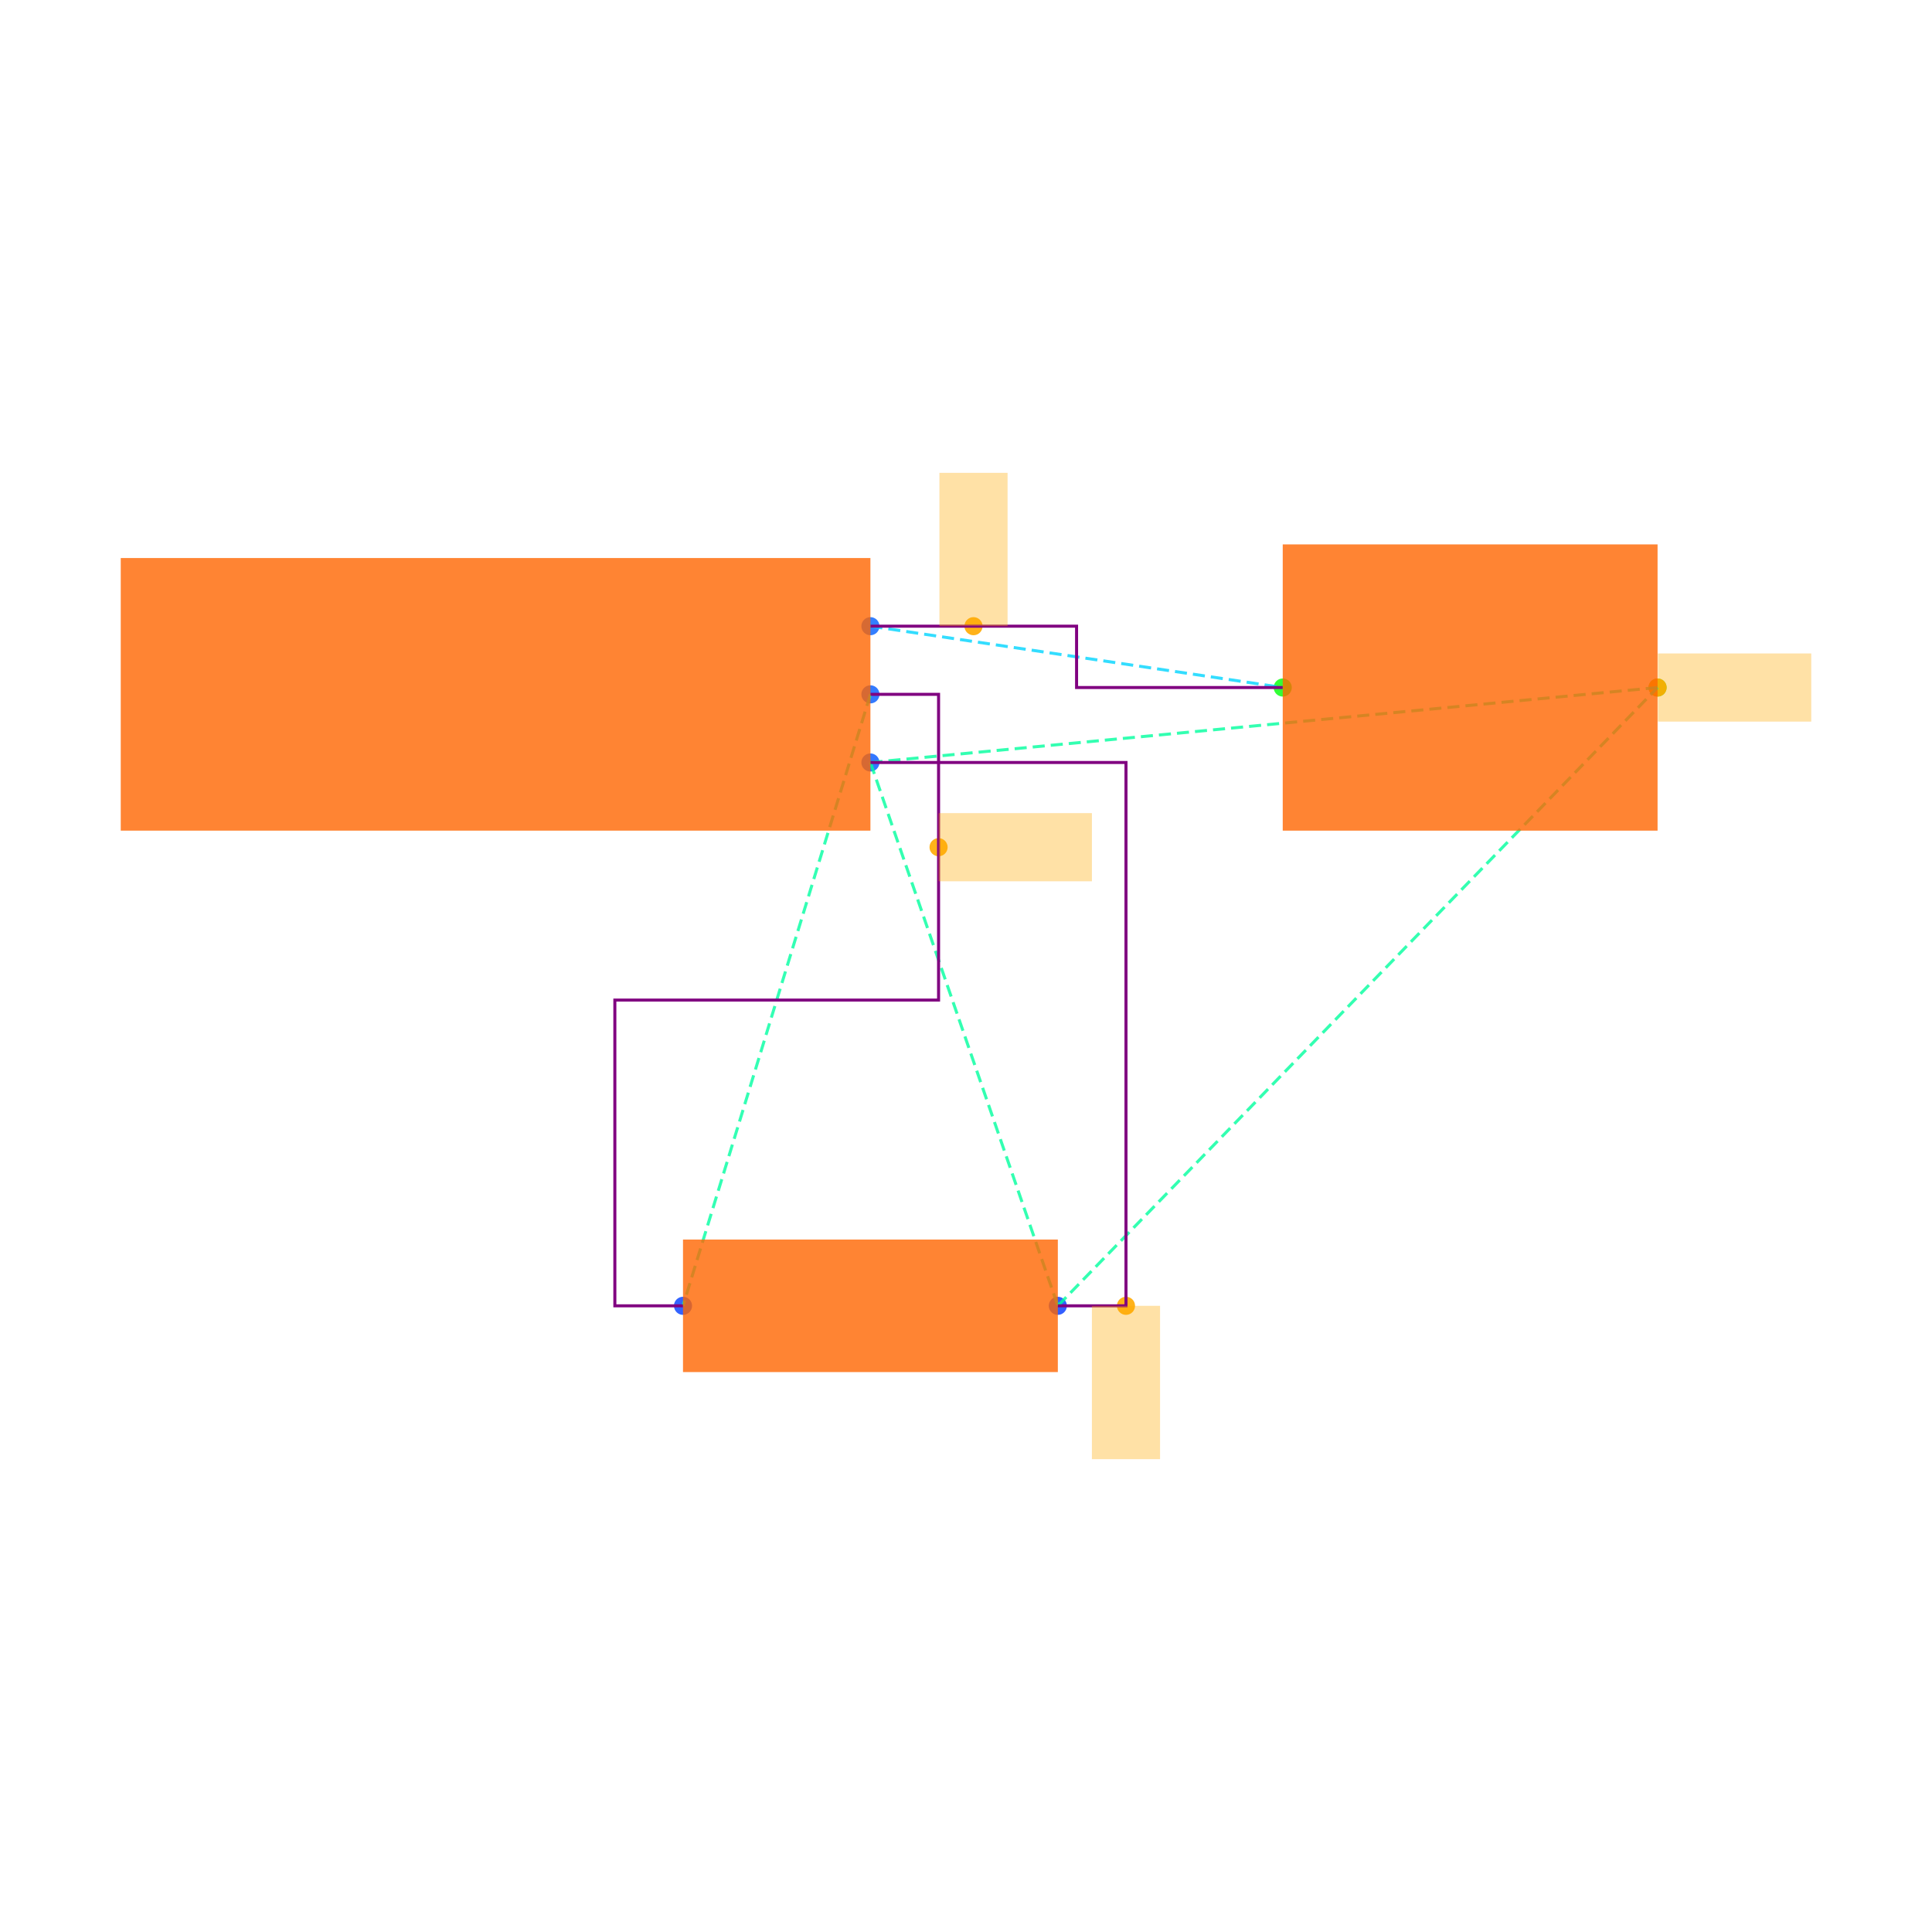
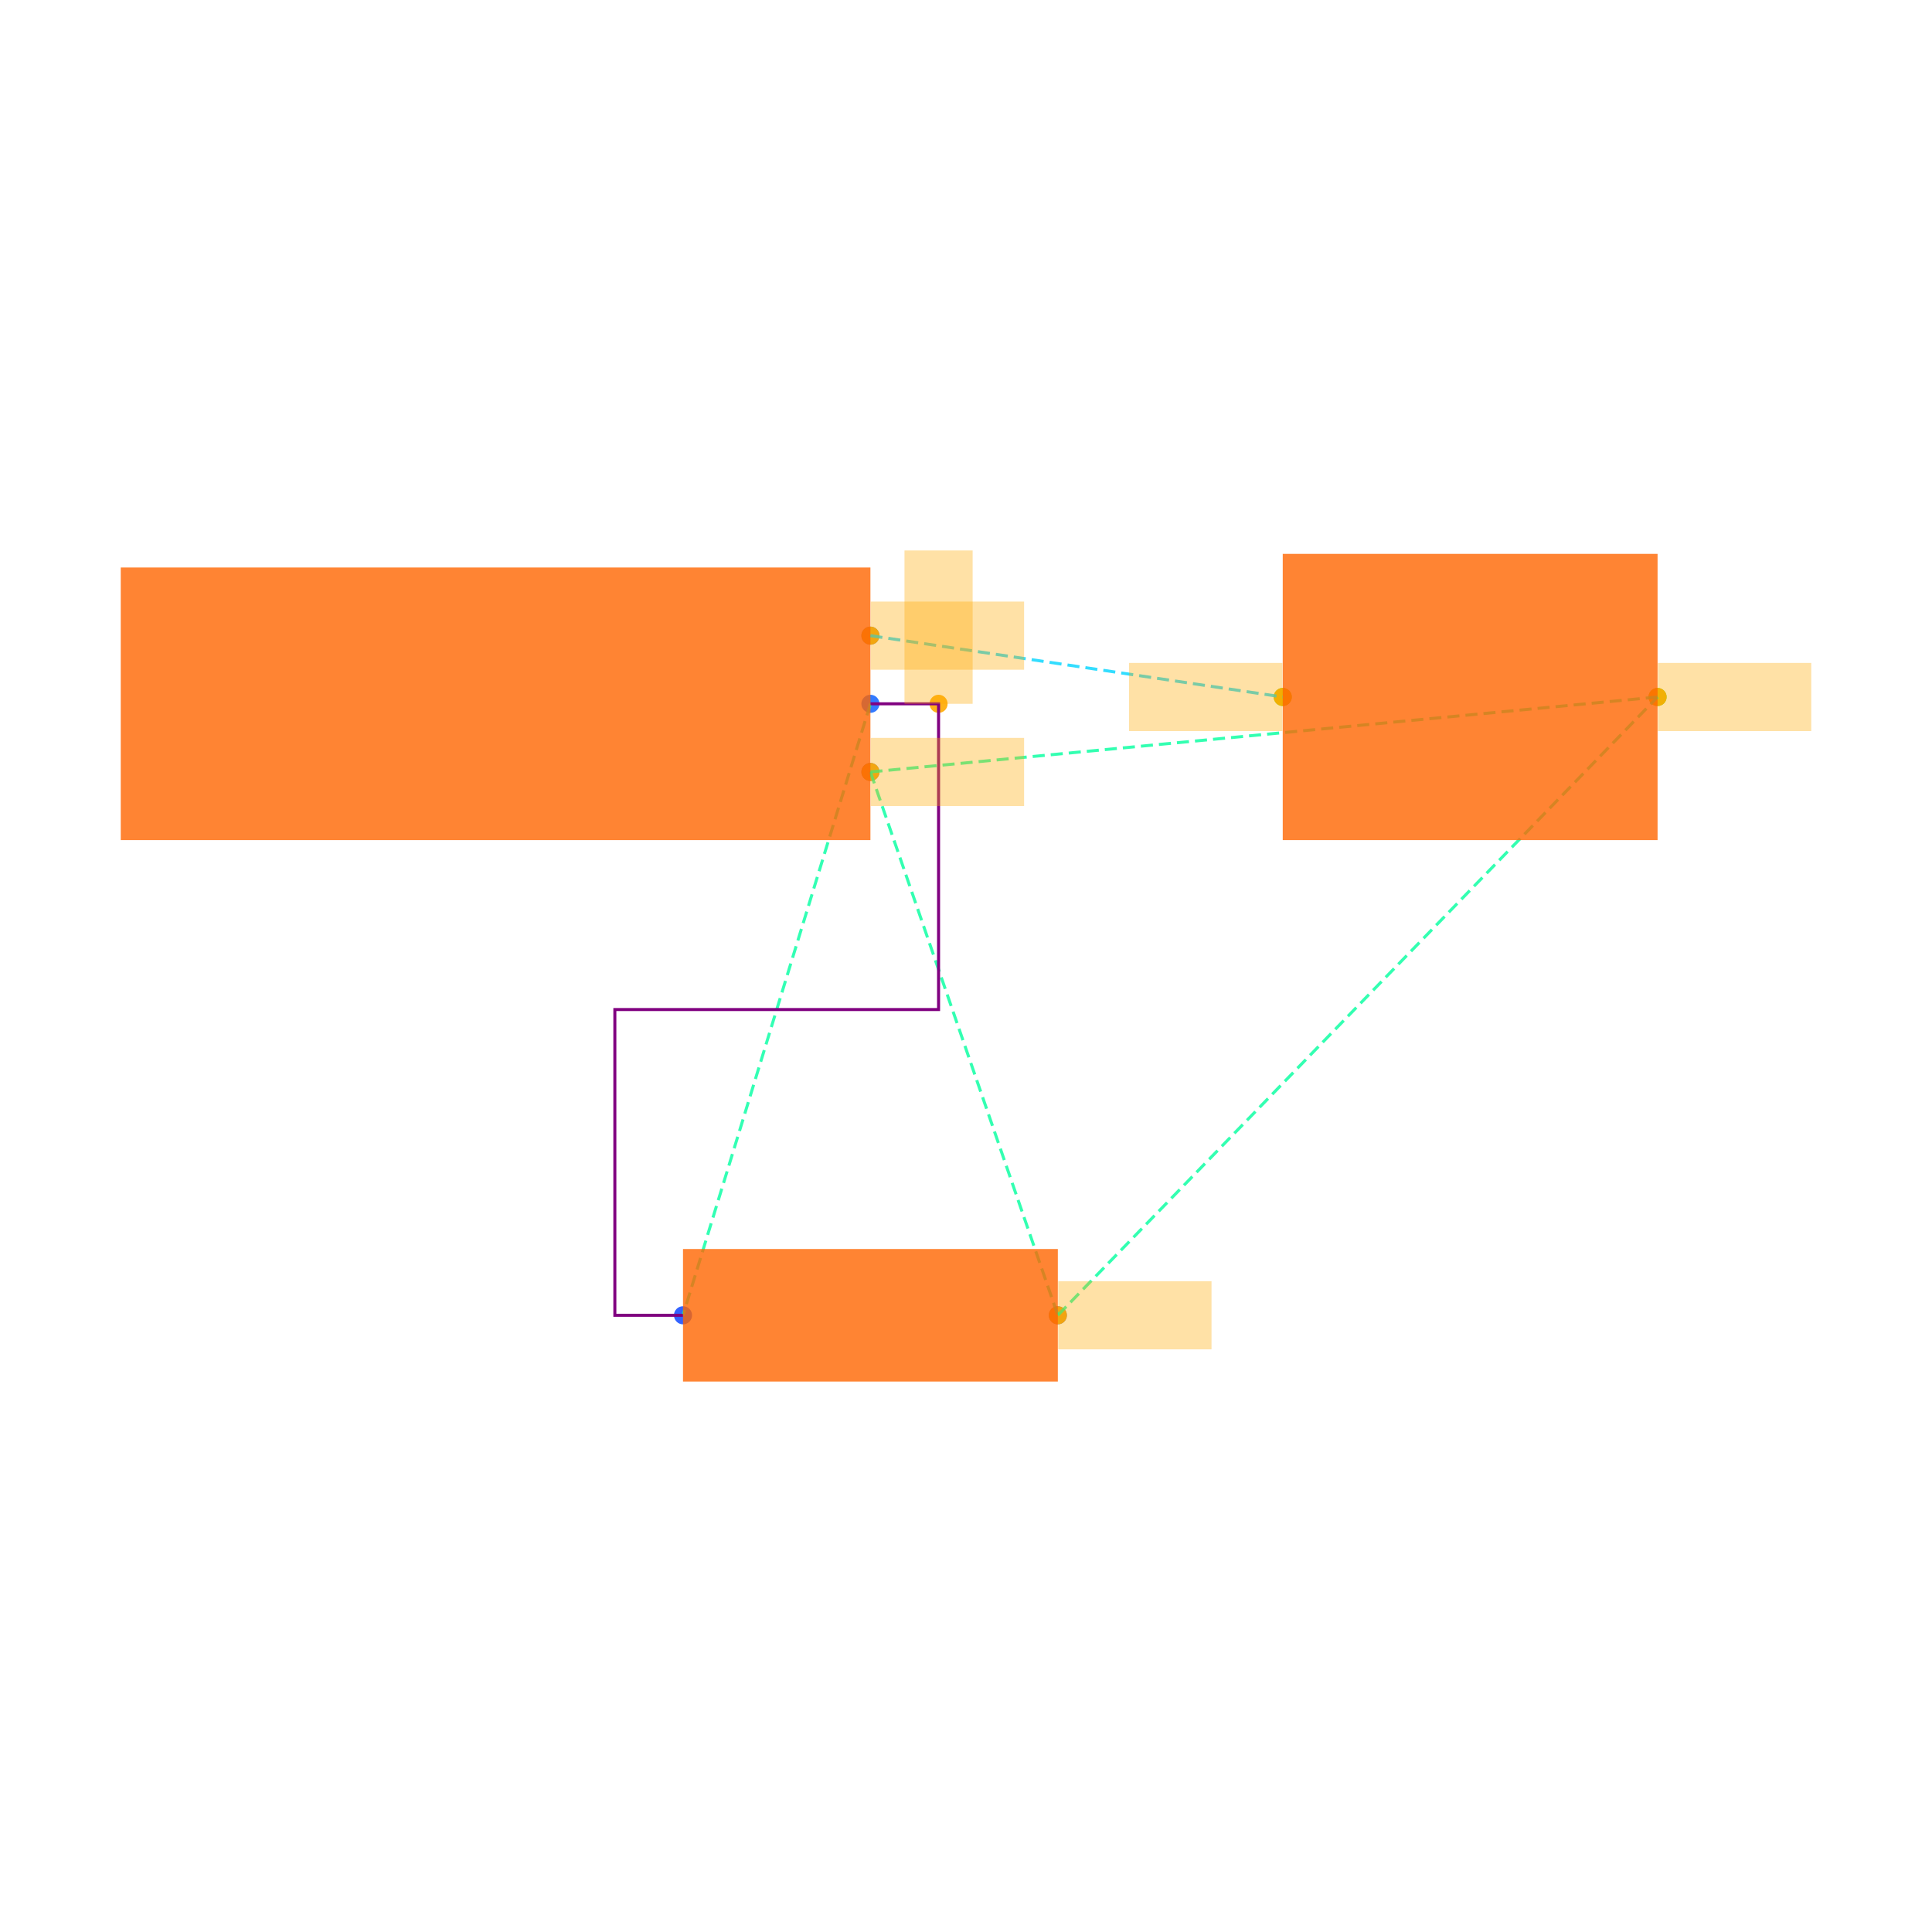
<svg xmlns="http://www.w3.org/2000/svg" width="640" height="640" viewBox="0 0 640 640">
  <rect width="100%" height="100%" fill="white" />
  <g>
-     <circle data-type="point" data-label="J1.1 x+" data-x="1.1" data-y="0.2" cx="288.337" cy="207.432" r="3" fill="hsl(218, 100%, 50%, 0.8)" />
+     <circle data-type="point" data-label="J1.1 x+" data-x="1.1" data-y="0.2" cx="288.337" cy="210.567" r="3" fill="hsl(218, 100%, 50%, 0.8)" />
  </g>
  <g>
-     <circle data-type="point" data-label="J1.2 x+" data-x="1.1" data-y="0" cx="288.337" cy="230.009" r="3" fill="hsl(219, 100%, 50%, 0.8)" />
+     <circle data-type="point" data-label="J1.2 x+" data-x="1.1" data-y="0" cx="288.337" cy="233.144" r="3" fill="hsl(219, 100%, 50%, 0.8)" />
  </g>
  <g>
-     <circle data-type="point" data-label="J1.3 x+" data-x="1.1" data-y="-0.2" cx="288.337" cy="252.585" r="3" fill="hsl(220, 100%, 50%, 0.8)" />
+     <circle data-type="point" data-label="J1.3 x+" data-x="1.1" data-y="-0.2" cx="288.337" cy="255.72" r="3" fill="hsl(220, 100%, 50%, 0.8)" />
  </g>
  <g>
-     <circle data-type="point" data-label="R1.1 x-" data-x="0.5499999999999996" data-y="-1.7944553499999996" cx="226.253" cy="432.568" r="3" fill="hsl(226, 100%, 50%, 0.8)" />
+     <circle data-type="point" data-label="R1.1 x-" data-x="0.5499999999999996" data-y="-1.7944553499999996" cx="226.253" cy="435.702" r="3" fill="hsl(226, 100%, 50%, 0.8)" />
  </g>
  <g>
-     <circle data-type="point" data-label="R1.2 x+" data-x="1.6499999999999997" data-y="-1.7944553499999996" cx="350.421" cy="432.568" r="3" fill="hsl(227, 100%, 50%, 0.8)" />
+     <circle data-type="point" data-label="R1.2 x+" data-x="1.6499999999999997" data-y="-1.7944553499999996" cx="350.421" cy="435.702" r="3" fill="hsl(227, 100%, 50%, 0.8)" />
  </g>
  <g>
-     <circle data-type="point" data-label="C1.1 x-" data-x="2.3099999999999996" data-y="0.01999999999999985" cx="424.922" cy="227.751" r="3" fill="hsl(121, 100%, 50%, 0.8)" />
+     <circle data-type="point" data-label="C1.1 x-" data-x="2.3099999999999996" data-y="0.01999999999999985" cx="424.922" cy="230.886" r="3" fill="hsl(121, 100%, 50%, 0.8)" />
  </g>
  <g>
-     <circle data-type="point" data-label="C1.2 x+" data-x="3.41" data-y="0.01999999999999985" cx="549.091" cy="227.751" r="3" fill="hsl(122, 100%, 50%, 0.8)" />
+     <circle data-type="point" data-label="C1.2 x+" data-x="3.41" data-y="0.01999999999999985" cx="549.091" cy="230.886" r="3" fill="hsl(122, 100%, 50%, 0.8)" />
  </g>
  <g>
-     <circle data-type="point" data-label="" data-x="1.4024999999999999" data-y="0.2" cx="322.483" cy="207.432" r="3" fill="hsl(40, 100%, 50%, 0.9)" />
+     <circle data-type="point" data-label="" data-x="1.1" data-y="0.2" cx="288.337" cy="210.567" r="3" fill="hsl(40, 100%, 50%, 0.9)" />
  </g>
  <g>
-     <circle data-type="point" data-label="" data-x="1.3" data-y="-0.4486138374999999" cx="310.913" cy="280.648" r="3" fill="hsl(40, 100%, 50%, 0.9)" />
+     <circle data-type="point" data-label="" data-x="2.3099999999999996" data-y="0.01999999999999985" cx="424.922" cy="230.886" r="3" fill="hsl(40, 100%, 50%, 0.9)" />
  </g>
  <g>
-     <circle data-type="point" data-label="" data-x="1.8499999999999996" data-y="-1.7944553499999996" cx="372.997" cy="432.568" r="3" fill="hsl(40, 100%, 50%, 0.9)" />
+     <circle data-type="point" data-label="" data-x="1.3" data-y="0" cx="310.913" cy="233.144" r="3" fill="hsl(40, 100%, 50%, 0.9)" />
  </g>
  <g>
-     <circle data-type="point" data-label="" data-x="3.41" data-y="0.01999999999999985" cx="549.091" cy="227.751" r="3" fill="hsl(40, 100%, 50%, 0.9)" />
+     <circle data-type="point" data-label="" data-x="1.1" data-y="-0.2" cx="288.337" cy="255.72" r="3" fill="hsl(40, 100%, 50%, 0.9)" />
  </g>
  <g>
-     <polyline data-points="1.1,0.2 2.3099999999999996,0.01999999999999985" data-type="line" data-label="" points="288.337,207.432 424.922,227.751" fill="none" stroke="hsl(190, 100%, 50%, 0.8)" stroke-width="1" stroke-dasharray="4 2" />
+     <circle data-type="point" data-label="" data-x="1.6499999999999997" data-y="-1.7944553499999996" cx="350.421" cy="435.702" r="3" fill="hsl(40, 100%, 50%, 0.9)" />
  </g>
  <g>
-     <polyline data-points="1.1,0 0.5499999999999996,-1.7944553499999996" data-type="line" data-label="" points="288.337,230.009 226.253,432.568" fill="none" stroke="hsl(158, 100%, 50%, 0.8)" stroke-width="1" stroke-dasharray="4 2" />
+     <circle data-type="point" data-label="" data-x="3.41" data-y="0.01999999999999985" cx="549.091" cy="230.886" r="3" fill="hsl(40, 100%, 50%, 0.9)" />
  </g>
  <g>
-     <polyline data-points="1.1,-0.2 1.6499999999999997,-1.7944553499999996" data-type="line" data-label="" points="288.337,252.585 350.421,432.568" fill="none" stroke="hsl(157, 100%, 50%, 0.8)" stroke-width="1" stroke-dasharray="4 2" />
+     <polyline data-points="1.1,0.2 2.3099999999999996,0.01999999999999985" data-type="line" data-label="" points="288.337,210.567 424.922,230.886" fill="none" stroke="hsl(190, 100%, 50%, 0.8)" stroke-width="1" stroke-dasharray="4 2" />
  </g>
  <g>
-     <polyline data-points="1.1,-0.2 3.41,0.01999999999999985" data-type="line" data-label="" points="288.337,252.585 549.091,227.751" fill="none" stroke="hsl(157, 100%, 50%, 0.8)" stroke-width="1" stroke-dasharray="4 2" />
+     <polyline data-points="1.1,0 0.5499999999999996,-1.7944553499999996" data-type="line" data-label="" points="288.337,233.144 226.253,435.702" fill="none" stroke="hsl(158, 100%, 50%, 0.8)" stroke-width="1" stroke-dasharray="4 2" />
  </g>
  <g>
-     <polyline data-points="1.6499999999999997,-1.7944553499999996 3.41,0.01999999999999985" data-type="line" data-label="" points="350.421,432.568 549.091,227.751" fill="none" stroke="hsl(157, 100%, 50%, 0.8)" stroke-width="1" stroke-dasharray="4 2" />
+     <polyline data-points="1.1,-0.2 1.6499999999999997,-1.7944553499999996" data-type="line" data-label="" points="288.337,255.72 350.421,435.702" fill="none" stroke="hsl(157, 100%, 50%, 0.8)" stroke-width="1" stroke-dasharray="4 2" />
  </g>
  <g>
-     <polyline data-points="1.1,0.2 1.7049999999999998,0.2 1.7049999999999998,0.01999999999999985 2.3099999999999996,0.01999999999999985" data-type="line" data-label="" points="288.337,207.432 356.63,207.432 356.63,227.751 424.922,227.751" fill="none" stroke="purple" stroke-width="1" />
+     <polyline data-points="1.1,-0.2 3.41,0.01999999999999985" data-type="line" data-label="" points="288.337,255.72 549.091,230.886" fill="none" stroke="hsl(157, 100%, 50%, 0.8)" stroke-width="1" stroke-dasharray="4 2" />
  </g>
  <g>
-     <polyline data-points="1.1,0 1.3,0 1.3,-0.8972276749999998 0.34999999999999964,-0.8972276749999998 0.34999999999999964,-1.7944553499999996 0.5499999999999996,-1.7944553499999996" data-type="line" data-label="" points="288.337,230.009 310.913,230.009 310.913,331.288 203.677,331.288 203.677,432.568 226.253,432.568" fill="none" stroke="purple" stroke-width="1" />
+     <polyline data-points="1.6499999999999997,-1.7944553499999996 3.41,0.01999999999999985" data-type="line" data-label="" points="350.421,435.702 549.091,230.886" fill="none" stroke="hsl(157, 100%, 50%, 0.8)" stroke-width="1" stroke-dasharray="4 2" />
  </g>
  <g>
-     <polyline data-points="1.6499999999999997,-1.7944553499999996 1.8499999999999996,-1.7944553499999996 1.8499999999999996,-0.2 1.1,-0.2" data-type="line" data-label="" points="350.421,432.568 372.997,432.568 372.997,252.585 288.337,252.585" fill="none" stroke="purple" stroke-width="1" />
+     <polyline data-points="1.1,0 1.3,0 1.3,-0.8972276749999998 0.34999999999999964,-0.8972276749999998 0.34999999999999964,-1.7944553499999996 0.5499999999999996,-1.7944553499999996" data-type="line" data-label="" points="288.337,233.144 310.913,233.144 310.913,334.423 203.677,334.423 203.677,435.702 226.253,435.702" fill="none" stroke="purple" stroke-width="1" />
  </g>
  <g>
-     <rect data-type="rect" data-label="schematic_component_0" data-x="0" data-y="0" x="40" y="184.856" width="248.337" height="90.304" fill="hsl(24, 100%, 50%, 0.8)" stroke="black" stroke-width="0.009" />
+     <rect data-type="rect" data-label="schematic_component_0" data-x="0" data-y="0" x="40" y="187.991" width="248.337" height="90.304" fill="hsl(24, 100%, 50%, 0.8)" stroke="black" stroke-width="0.009" />
  </g>
  <g>
-     <rect data-type="rect" data-label="schematic_component_1" data-x="1.0999999999999996" data-y="-1.7944553499999996" x="226.253" y="410.617" width="124.169" height="43.9" fill="hsl(24, 100%, 50%, 0.8)" stroke="black" stroke-width="0.009" />
+     <rect data-type="rect" data-label="schematic_component_1" data-x="1.0999999999999996" data-y="-1.7944553499999996" x="226.253" y="413.752" width="124.169" height="43.9" fill="hsl(24, 100%, 50%, 0.8)" stroke="black" stroke-width="0.009" />
  </g>
  <g>
-     <rect data-type="rect" data-label="schematic_component_2" data-x="2.86" data-y="0.01999999999999985" x="424.922" y="180.341" width="124.169" height="94.82" fill="hsl(24, 100%, 50%, 0.8)" stroke="black" stroke-width="0.009" />
+     <rect data-type="rect" data-label="schematic_component_2" data-x="2.86" data-y="0.01999999999999985" x="424.922" y="183.476" width="124.169" height="94.82" fill="hsl(24, 100%, 50%, 0.8)" stroke="black" stroke-width="0.009" />
  </g>
  <g>
-     <rect data-type="rect" data-label="" data-x="1.4024999999999999" data-y="0.42500000000000004" x="311.195" y="156.636" width="22.576" height="50.796" fill="hsl(40, 100%, 50%, 0.35)" stroke="black" stroke-width="0.009" />
+     <rect data-type="rect" data-label="" data-x="1.326" data-y="0.2" x="288.45" y="199.279" width="50.796" height="22.576" fill="hsl(40, 100%, 50%, 0.35)" stroke="black" stroke-width="0.009" />
  </g>
  <g>
-     <rect data-type="rect" data-label="" data-x="1.5250000000000001" data-y="-0.4486138374999999" x="310.913" y="269.36" width="50.796" height="22.576" fill="hsl(40, 100%, 50%, 0.35)" stroke="black" stroke-width="0.009" />
+     <rect data-type="rect" data-label="" data-x="2.0839999999999996" data-y="0.01999999999999985" x="374.013" y="219.598" width="50.796" height="22.576" fill="hsl(40, 100%, 50%, 0.35)" stroke="black" stroke-width="0.009" />
  </g>
  <g>
-     <rect data-type="rect" data-label="" data-x="1.8499999999999996" data-y="-2.0194553499999994" x="361.709" y="432.568" width="22.576" height="50.796" fill="hsl(40, 100%, 50%, 0.35)" stroke="black" stroke-width="0.009" />
+     <rect data-type="rect" data-label="" data-x="1.3" data-y="0.225" x="299.625" y="182.347" width="22.576" height="50.796" fill="hsl(40, 100%, 50%, 0.35)" stroke="black" stroke-width="0.009" />
  </g>
  <g>
-     <rect data-type="rect" data-label="" data-x="3.636" data-y="0.01999999999999985" x="549.204" y="216.463" width="50.796" height="22.576" fill="hsl(40, 100%, 50%, 0.35)" stroke="black" stroke-width="0.009" />
+     <rect data-type="rect" data-label="" data-x="1.326" data-y="-0.2" x="288.45" y="244.432" width="50.796" height="22.576" fill="hsl(40, 100%, 50%, 0.35)" stroke="black" stroke-width="0.009" />
+   </g>
+   <g>
+     <rect data-type="rect" data-label="" data-x="1.8759999999999997" data-y="-1.7944553499999996" x="350.534" y="424.414" width="50.796" height="22.576" fill="hsl(40, 100%, 50%, 0.35)" stroke="black" stroke-width="0.009" />
+   </g>
+   <g>
+     <rect data-type="rect" data-label="" data-x="3.636" data-y="0.01999999999999985" x="549.204" y="219.598" width="50.796" height="22.576" fill="hsl(40, 100%, 50%, 0.35)" stroke="black" stroke-width="0.009" />
  </g>
  <g id="crosshair" style="display: none">
    <line id="crosshair-h" y1="0" y2="640" stroke="#666" stroke-width="0.5" />
    <line id="crosshair-v" x1="0" x2="640" stroke="#666" stroke-width="0.5" />
    <text id="coordinates" font-family="monospace" font-size="12" fill="#666" />
  </g>
</svg>
